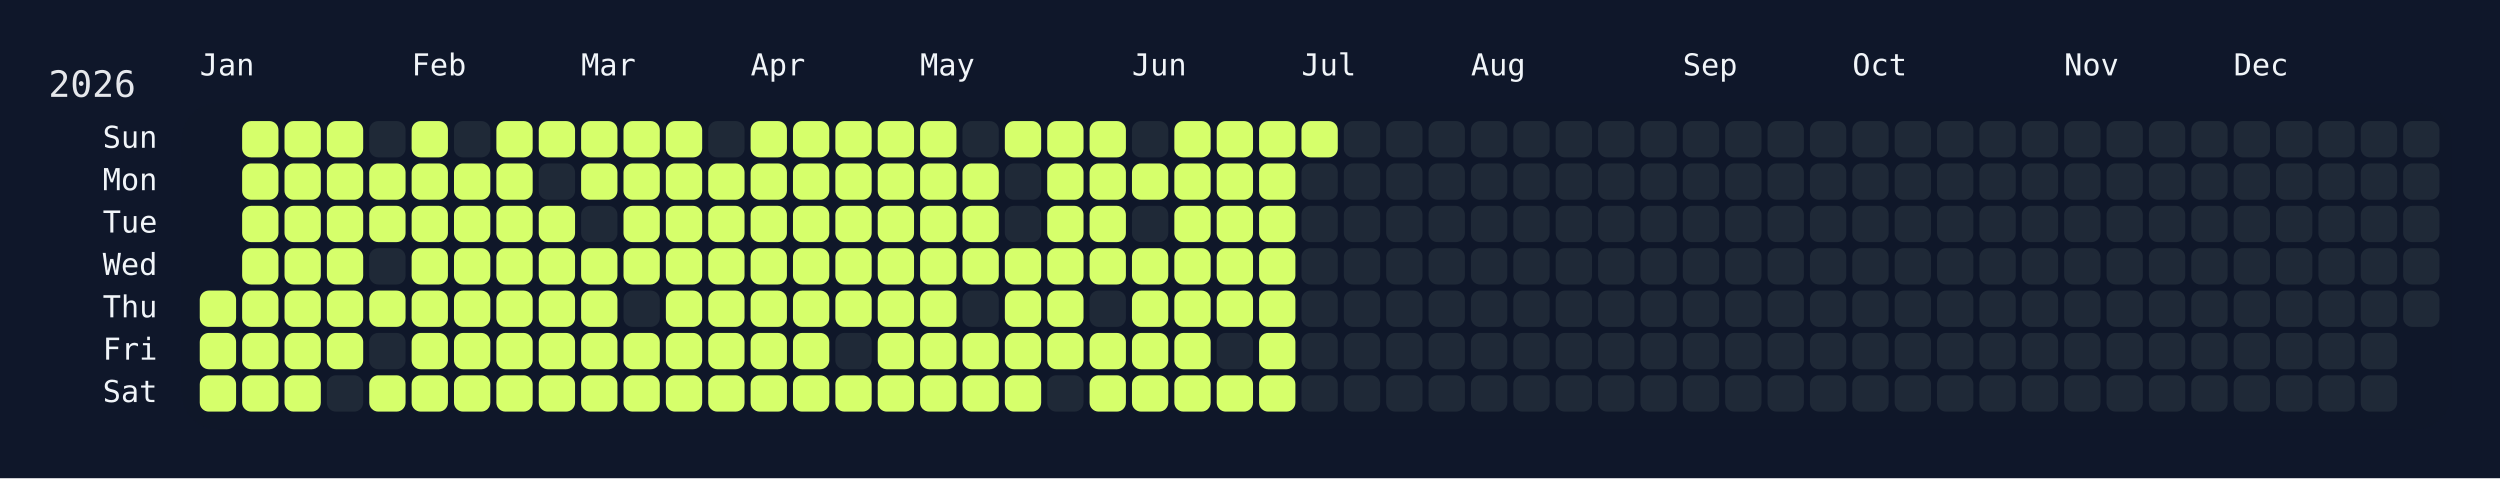
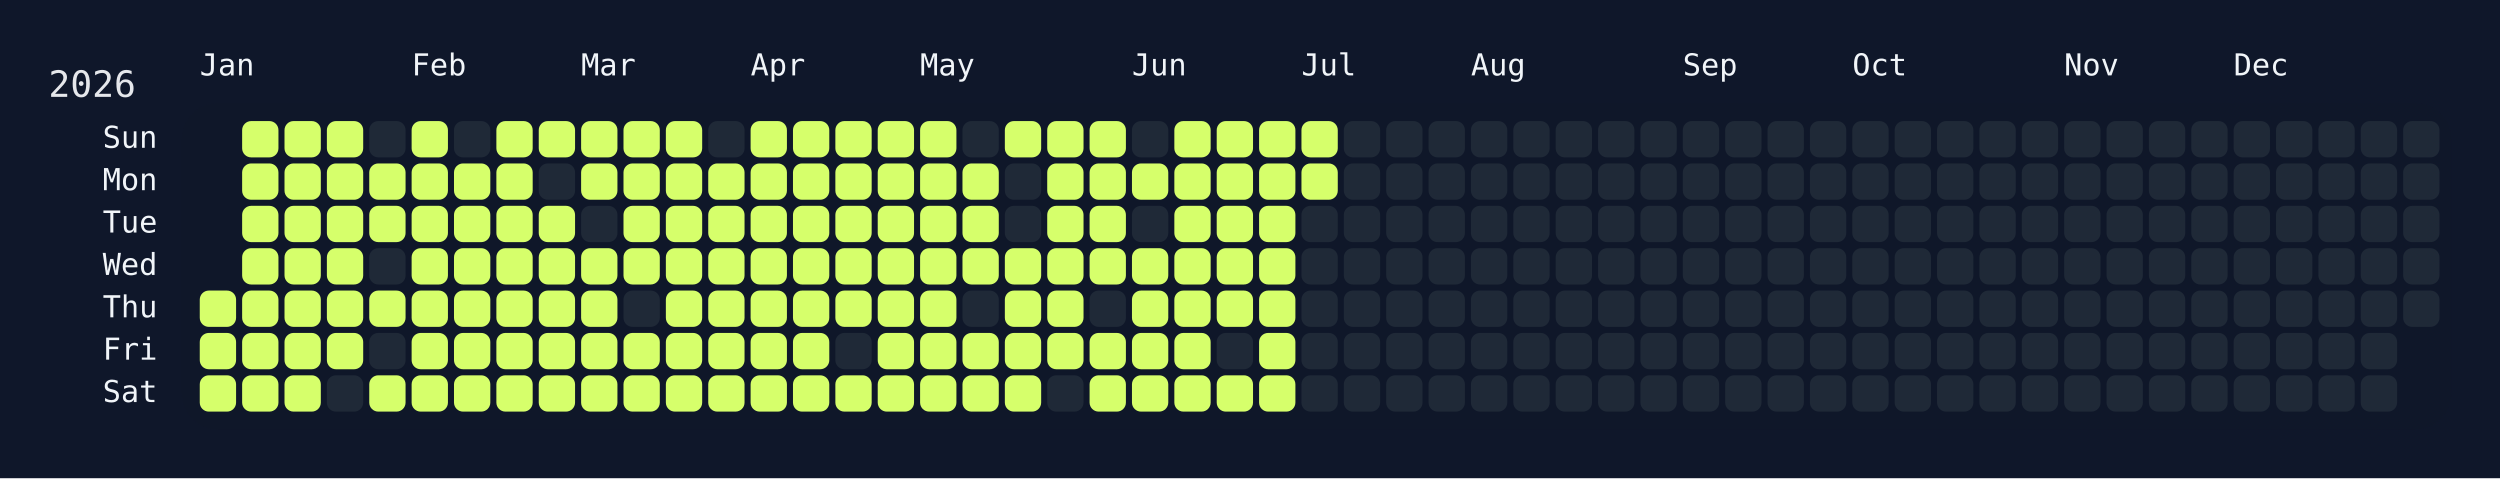
<svg xmlns="http://www.w3.org/2000/svg" width="826" height="158" viewBox="0 0 826 158">
  <rect width="826" height="158" fill="#0f172a" />
  <rect x="60" y="34" width="750" height="108" rx="12" ry="12" fill="rgba(15, 23, 42, 0.8)" />
  <text x="16" y="32" font-size="12" fill="#e5e7eb" font-family="JetBrains Mono, ui-monospace, SFMono-Regular, Menlo, Monaco, Consolas, monospace">2026</text>
  <text x="66" y="18" font-size="10" fill="#f1f5f9" font-family="JetBrains Mono, ui-monospace, SFMono-Regular, Menlo, Monaco, Consolas, monospace" dominant-baseline="hanging">Jan</text>
  <text x="136" y="18" font-size="10" fill="#f1f5f9" font-family="JetBrains Mono, ui-monospace, SFMono-Regular, Menlo, Monaco, Consolas, monospace" dominant-baseline="hanging">Feb</text>
  <text x="192" y="18" font-size="10" fill="#f1f5f9" font-family="JetBrains Mono, ui-monospace, SFMono-Regular, Menlo, Monaco, Consolas, monospace" dominant-baseline="hanging">Mar</text>
  <text x="248" y="18" font-size="10" fill="#f1f5f9" font-family="JetBrains Mono, ui-monospace, SFMono-Regular, Menlo, Monaco, Consolas, monospace" dominant-baseline="hanging">Apr</text>
  <text x="304" y="18" font-size="10" fill="#f1f5f9" font-family="JetBrains Mono, ui-monospace, SFMono-Regular, Menlo, Monaco, Consolas, monospace" dominant-baseline="hanging">May</text>
  <text x="374" y="18" font-size="10" fill="#f1f5f9" font-family="JetBrains Mono, ui-monospace, SFMono-Regular, Menlo, Monaco, Consolas, monospace" dominant-baseline="hanging">Jun</text>
  <text x="430" y="18" font-size="10" fill="#f1f5f9" font-family="JetBrains Mono, ui-monospace, SFMono-Regular, Menlo, Monaco, Consolas, monospace" dominant-baseline="hanging">Jul</text>
  <text x="486" y="18" font-size="10" fill="#f1f5f9" font-family="JetBrains Mono, ui-monospace, SFMono-Regular, Menlo, Monaco, Consolas, monospace" dominant-baseline="hanging">Aug</text>
  <text x="556" y="18" font-size="10" fill="#f1f5f9" font-family="JetBrains Mono, ui-monospace, SFMono-Regular, Menlo, Monaco, Consolas, monospace" dominant-baseline="hanging">Sep</text>
  <text x="612" y="18" font-size="10" fill="#f1f5f9" font-family="JetBrains Mono, ui-monospace, SFMono-Regular, Menlo, Monaco, Consolas, monospace" dominant-baseline="hanging">Oct</text>
  <text x="682" y="18" font-size="10" fill="#f1f5f9" font-family="JetBrains Mono, ui-monospace, SFMono-Regular, Menlo, Monaco, Consolas, monospace" dominant-baseline="hanging">Nov</text>
  <text x="738" y="18" font-size="10" fill="#f1f5f9" font-family="JetBrains Mono, ui-monospace, SFMono-Regular, Menlo, Monaco, Consolas, monospace" dominant-baseline="hanging">Dec</text>
  <text x="52" y="46.0" font-size="10" fill="#f1f5f9" font-family="JetBrains Mono, ui-monospace, SFMono-Regular, Menlo, Monaco, Consolas, monospace" text-anchor="end" dominant-baseline="middle">Sun</text>
  <text x="52" y="60.0" font-size="10" fill="#f1f5f9" font-family="JetBrains Mono, ui-monospace, SFMono-Regular, Menlo, Monaco, Consolas, monospace" text-anchor="end" dominant-baseline="middle">Mon</text>
  <text x="52" y="74.0" font-size="10" fill="#f1f5f9" font-family="JetBrains Mono, ui-monospace, SFMono-Regular, Menlo, Monaco, Consolas, monospace" text-anchor="end" dominant-baseline="middle">Tue</text>
  <text x="52" y="88.0" font-size="10" fill="#f1f5f9" font-family="JetBrains Mono, ui-monospace, SFMono-Regular, Menlo, Monaco, Consolas, monospace" text-anchor="end" dominant-baseline="middle">Wed</text>
  <text x="52" y="102.0" font-size="10" fill="#f1f5f9" font-family="JetBrains Mono, ui-monospace, SFMono-Regular, Menlo, Monaco, Consolas, monospace" text-anchor="end" dominant-baseline="middle">Thu</text>
  <text x="52" y="116.0" font-size="10" fill="#f1f5f9" font-family="JetBrains Mono, ui-monospace, SFMono-Regular, Menlo, Monaco, Consolas, monospace" text-anchor="end" dominant-baseline="middle">Fri</text>
  <text x="52" y="130.0" font-size="10" fill="#f1f5f9" font-family="JetBrains Mono, ui-monospace, SFMono-Regular, Menlo, Monaco, Consolas, monospace" text-anchor="end" dominant-baseline="middle">Sat</text>
  <g transform="translate(66,40)">
    <rect x="0" y="56" width="12" height="12" rx="3" ry="3" fill="#d6ff6b" data-date="2026-01-01" />
    <rect x="0" y="70" width="12" height="12" rx="3" ry="3" fill="#d6ff6b" data-date="2026-01-02" />
    <rect x="0" y="84" width="12" height="12" rx="3" ry="3" fill="#d6ff6b" data-date="2026-01-03" />
    <rect x="14" y="0" width="12" height="12" rx="3" ry="3" fill="#d6ff6b" data-date="2026-01-04" />
    <rect x="14" y="14" width="12" height="12" rx="3" ry="3" fill="#d6ff6b" data-date="2026-01-05" />
    <rect x="14" y="28" width="12" height="12" rx="3" ry="3" fill="#d6ff6b" data-date="2026-01-06" />
    <rect x="14" y="42" width="12" height="12" rx="3" ry="3" fill="#d6ff6b" data-date="2026-01-07" />
    <rect x="14" y="56" width="12" height="12" rx="3" ry="3" fill="#d6ff6b" data-date="2026-01-08" />
    <rect x="14" y="70" width="12" height="12" rx="3" ry="3" fill="#d6ff6b" data-date="2026-01-09" />
    <rect x="14" y="84" width="12" height="12" rx="3" ry="3" fill="#d6ff6b" data-date="2026-01-10" />
    <rect x="28" y="0" width="12" height="12" rx="3" ry="3" fill="#d6ff6b" data-date="2026-01-11" />
    <rect x="28" y="14" width="12" height="12" rx="3" ry="3" fill="#d6ff6b" data-date="2026-01-12" />
    <rect x="28" y="28" width="12" height="12" rx="3" ry="3" fill="#d6ff6b" data-date="2026-01-13" />
    <rect x="28" y="42" width="12" height="12" rx="3" ry="3" fill="#d6ff6b" data-date="2026-01-14" />
    <rect x="28" y="56" width="12" height="12" rx="3" ry="3" fill="#d6ff6b" data-date="2026-01-15" />
    <rect x="28" y="70" width="12" height="12" rx="3" ry="3" fill="#d6ff6b" data-date="2026-01-16" />
    <rect x="28" y="84" width="12" height="12" rx="3" ry="3" fill="#d6ff6b" data-date="2026-01-17" />
    <rect x="42" y="0" width="12" height="12" rx="3" ry="3" fill="#d6ff6b" data-date="2026-01-18" />
    <rect x="42" y="14" width="12" height="12" rx="3" ry="3" fill="#d6ff6b" data-date="2026-01-19" />
    <rect x="42" y="28" width="12" height="12" rx="3" ry="3" fill="#d6ff6b" data-date="2026-01-20" />
    <rect x="42" y="42" width="12" height="12" rx="3" ry="3" fill="#d6ff6b" data-date="2026-01-21" />
    <rect x="42" y="56" width="12" height="12" rx="3" ry="3" fill="#d6ff6b" data-date="2026-01-22" />
    <rect x="42" y="70" width="12" height="12" rx="3" ry="3" fill="#d6ff6b" data-date="2026-01-23" />
    <rect x="42" y="84" width="12" height="12" rx="3" ry="3" fill="#1f2937" data-date="2026-01-24" />
    <rect x="56" y="0" width="12" height="12" rx="3" ry="3" fill="#1f2937" data-date="2026-01-25" />
    <rect x="56" y="14" width="12" height="12" rx="3" ry="3" fill="#d6ff6b" data-date="2026-01-26" />
    <rect x="56" y="28" width="12" height="12" rx="3" ry="3" fill="#d6ff6b" data-date="2026-01-27" />
    <rect x="56" y="42" width="12" height="12" rx="3" ry="3" fill="#1f2937" data-date="2026-01-28" />
    <rect x="56" y="56" width="12" height="12" rx="3" ry="3" fill="#d6ff6b" data-date="2026-01-29" />
    <rect x="56" y="70" width="12" height="12" rx="3" ry="3" fill="#1f2937" data-date="2026-01-30" />
    <rect x="56" y="84" width="12" height="12" rx="3" ry="3" fill="#d6ff6b" data-date="2026-01-31" />
    <rect x="70" y="0" width="12" height="12" rx="3" ry="3" fill="#d6ff6b" data-date="2026-02-01" />
    <rect x="70" y="14" width="12" height="12" rx="3" ry="3" fill="#d6ff6b" data-date="2026-02-02" />
    <rect x="70" y="28" width="12" height="12" rx="3" ry="3" fill="#d6ff6b" data-date="2026-02-03" />
    <rect x="70" y="42" width="12" height="12" rx="3" ry="3" fill="#d6ff6b" data-date="2026-02-04" />
    <rect x="70" y="56" width="12" height="12" rx="3" ry="3" fill="#d6ff6b" data-date="2026-02-05" />
    <rect x="70" y="70" width="12" height="12" rx="3" ry="3" fill="#d6ff6b" data-date="2026-02-06" />
    <rect x="70" y="84" width="12" height="12" rx="3" ry="3" fill="#d6ff6b" data-date="2026-02-07" />
    <rect x="84" y="0" width="12" height="12" rx="3" ry="3" fill="#1f2937" data-date="2026-02-08" />
    <rect x="84" y="14" width="12" height="12" rx="3" ry="3" fill="#d6ff6b" data-date="2026-02-09" />
    <rect x="84" y="28" width="12" height="12" rx="3" ry="3" fill="#d6ff6b" data-date="2026-02-10" />
    <rect x="84" y="42" width="12" height="12" rx="3" ry="3" fill="#d6ff6b" data-date="2026-02-11" />
    <rect x="84" y="56" width="12" height="12" rx="3" ry="3" fill="#d6ff6b" data-date="2026-02-12" />
    <rect x="84" y="70" width="12" height="12" rx="3" ry="3" fill="#d6ff6b" data-date="2026-02-13" />
    <rect x="84" y="84" width="12" height="12" rx="3" ry="3" fill="#d6ff6b" data-date="2026-02-14" />
    <rect x="98" y="0" width="12" height="12" rx="3" ry="3" fill="#d6ff6b" data-date="2026-02-15" />
    <rect x="98" y="14" width="12" height="12" rx="3" ry="3" fill="#d6ff6b" data-date="2026-02-16" />
    <rect x="98" y="28" width="12" height="12" rx="3" ry="3" fill="#d6ff6b" data-date="2026-02-17" />
    <rect x="98" y="42" width="12" height="12" rx="3" ry="3" fill="#d6ff6b" data-date="2026-02-18" />
    <rect x="98" y="56" width="12" height="12" rx="3" ry="3" fill="#d6ff6b" data-date="2026-02-19" />
    <rect x="98" y="70" width="12" height="12" rx="3" ry="3" fill="#d6ff6b" data-date="2026-02-20" />
    <rect x="98" y="84" width="12" height="12" rx="3" ry="3" fill="#d6ff6b" data-date="2026-02-21" />
    <rect x="112" y="0" width="12" height="12" rx="3" ry="3" fill="#d6ff6b" data-date="2026-02-22" />
    <rect x="112" y="14" width="12" height="12" rx="3" ry="3" fill="#1f2937" data-date="2026-02-23" />
    <rect x="112" y="28" width="12" height="12" rx="3" ry="3" fill="#d6ff6b" data-date="2026-02-24" />
    <rect x="112" y="42" width="12" height="12" rx="3" ry="3" fill="#d6ff6b" data-date="2026-02-25" />
    <rect x="112" y="56" width="12" height="12" rx="3" ry="3" fill="#d6ff6b" data-date="2026-02-26" />
    <rect x="112" y="70" width="12" height="12" rx="3" ry="3" fill="#d6ff6b" data-date="2026-02-27" />
    <rect x="112" y="84" width="12" height="12" rx="3" ry="3" fill="#d6ff6b" data-date="2026-02-28" />
    <rect x="126" y="0" width="12" height="12" rx="3" ry="3" fill="#d6ff6b" data-date="2026-03-01" />
    <rect x="126" y="14" width="12" height="12" rx="3" ry="3" fill="#d6ff6b" data-date="2026-03-02" />
    <rect x="126" y="28" width="12" height="12" rx="3" ry="3" fill="#1f2937" data-date="2026-03-03" />
    <rect x="126" y="42" width="12" height="12" rx="3" ry="3" fill="#d6ff6b" data-date="2026-03-04" />
    <rect x="126" y="56" width="12" height="12" rx="3" ry="3" fill="#d6ff6b" data-date="2026-03-05" />
    <rect x="126" y="70" width="12" height="12" rx="3" ry="3" fill="#d6ff6b" data-date="2026-03-06" />
    <rect x="126" y="84" width="12" height="12" rx="3" ry="3" fill="#d6ff6b" data-date="2026-03-07" />
    <rect x="140" y="0" width="12" height="12" rx="3" ry="3" fill="#d6ff6b" data-date="2026-03-08" />
    <rect x="140" y="14" width="12" height="12" rx="3" ry="3" fill="#d6ff6b" data-date="2026-03-09" />
    <rect x="140" y="28" width="12" height="12" rx="3" ry="3" fill="#d6ff6b" data-date="2026-03-10" />
    <rect x="140" y="42" width="12" height="12" rx="3" ry="3" fill="#d6ff6b" data-date="2026-03-11" />
    <rect x="140" y="56" width="12" height="12" rx="3" ry="3" fill="#1f2937" data-date="2026-03-12" />
    <rect x="140" y="70" width="12" height="12" rx="3" ry="3" fill="#d6ff6b" data-date="2026-03-13" />
    <rect x="140" y="84" width="12" height="12" rx="3" ry="3" fill="#d6ff6b" data-date="2026-03-14" />
    <rect x="154" y="0" width="12" height="12" rx="3" ry="3" fill="#d6ff6b" data-date="2026-03-15" />
    <rect x="154" y="14" width="12" height="12" rx="3" ry="3" fill="#d6ff6b" data-date="2026-03-16" />
    <rect x="154" y="28" width="12" height="12" rx="3" ry="3" fill="#d6ff6b" data-date="2026-03-17" />
    <rect x="154" y="42" width="12" height="12" rx="3" ry="3" fill="#d6ff6b" data-date="2026-03-18" />
    <rect x="154" y="56" width="12" height="12" rx="3" ry="3" fill="#d6ff6b" data-date="2026-03-19" />
    <rect x="154" y="70" width="12" height="12" rx="3" ry="3" fill="#d6ff6b" data-date="2026-03-20" />
    <rect x="154" y="84" width="12" height="12" rx="3" ry="3" fill="#d6ff6b" data-date="2026-03-21" />
    <rect x="168" y="0" width="12" height="12" rx="3" ry="3" fill="#1f2937" data-date="2026-03-22" />
    <rect x="168" y="14" width="12" height="12" rx="3" ry="3" fill="#d6ff6b" data-date="2026-03-23" />
    <rect x="168" y="28" width="12" height="12" rx="3" ry="3" fill="#d6ff6b" data-date="2026-03-24" />
    <rect x="168" y="42" width="12" height="12" rx="3" ry="3" fill="#d6ff6b" data-date="2026-03-25" />
    <rect x="168" y="56" width="12" height="12" rx="3" ry="3" fill="#d6ff6b" data-date="2026-03-26" />
    <rect x="168" y="70" width="12" height="12" rx="3" ry="3" fill="#d6ff6b" data-date="2026-03-27" />
    <rect x="168" y="84" width="12" height="12" rx="3" ry="3" fill="#d6ff6b" data-date="2026-03-28" />
    <rect x="182" y="0" width="12" height="12" rx="3" ry="3" fill="#d6ff6b" data-date="2026-03-29" />
    <rect x="182" y="14" width="12" height="12" rx="3" ry="3" fill="#d6ff6b" data-date="2026-03-30" />
    <rect x="182" y="28" width="12" height="12" rx="3" ry="3" fill="#d6ff6b" data-date="2026-03-31" />
    <rect x="182" y="42" width="12" height="12" rx="3" ry="3" fill="#d6ff6b" data-date="2026-04-01" />
    <rect x="182" y="56" width="12" height="12" rx="3" ry="3" fill="#d6ff6b" data-date="2026-04-02" />
    <rect x="182" y="70" width="12" height="12" rx="3" ry="3" fill="#d6ff6b" data-date="2026-04-03" />
    <rect x="182" y="84" width="12" height="12" rx="3" ry="3" fill="#d6ff6b" data-date="2026-04-04" />
    <rect x="196" y="0" width="12" height="12" rx="3" ry="3" fill="#d6ff6b" data-date="2026-04-05" />
    <rect x="196" y="14" width="12" height="12" rx="3" ry="3" fill="#d6ff6b" data-date="2026-04-06" />
    <rect x="196" y="28" width="12" height="12" rx="3" ry="3" fill="#d6ff6b" data-date="2026-04-07" />
    <rect x="196" y="42" width="12" height="12" rx="3" ry="3" fill="#d6ff6b" data-date="2026-04-08" />
    <rect x="196" y="56" width="12" height="12" rx="3" ry="3" fill="#d6ff6b" data-date="2026-04-09" />
    <rect x="196" y="70" width="12" height="12" rx="3" ry="3" fill="#d6ff6b" data-date="2026-04-10" />
    <rect x="196" y="84" width="12" height="12" rx="3" ry="3" fill="#d6ff6b" data-date="2026-04-11" />
    <rect x="210" y="0" width="12" height="12" rx="3" ry="3" fill="#d6ff6b" data-date="2026-04-12" />
    <rect x="210" y="14" width="12" height="12" rx="3" ry="3" fill="#d6ff6b" data-date="2026-04-13" />
    <rect x="210" y="28" width="12" height="12" rx="3" ry="3" fill="#d6ff6b" data-date="2026-04-14" />
    <rect x="210" y="42" width="12" height="12" rx="3" ry="3" fill="#d6ff6b" data-date="2026-04-15" />
    <rect x="210" y="56" width="12" height="12" rx="3" ry="3" fill="#d6ff6b" data-date="2026-04-16" />
    <rect x="210" y="70" width="12" height="12" rx="3" ry="3" fill="#1f2937" data-date="2026-04-17" />
    <rect x="210" y="84" width="12" height="12" rx="3" ry="3" fill="#d6ff6b" data-date="2026-04-18" />
    <rect x="224" y="0" width="12" height="12" rx="3" ry="3" fill="#d6ff6b" data-date="2026-04-19" />
    <rect x="224" y="14" width="12" height="12" rx="3" ry="3" fill="#d6ff6b" data-date="2026-04-20" />
    <rect x="224" y="28" width="12" height="12" rx="3" ry="3" fill="#d6ff6b" data-date="2026-04-21" />
    <rect x="224" y="42" width="12" height="12" rx="3" ry="3" fill="#d6ff6b" data-date="2026-04-22" />
    <rect x="224" y="56" width="12" height="12" rx="3" ry="3" fill="#d6ff6b" data-date="2026-04-23" />
    <rect x="224" y="70" width="12" height="12" rx="3" ry="3" fill="#d6ff6b" data-date="2026-04-24" />
    <rect x="224" y="84" width="12" height="12" rx="3" ry="3" fill="#d6ff6b" data-date="2026-04-25" />
    <rect x="238" y="0" width="12" height="12" rx="3" ry="3" fill="#d6ff6b" data-date="2026-04-26" />
    <rect x="238" y="14" width="12" height="12" rx="3" ry="3" fill="#d6ff6b" data-date="2026-04-27" />
    <rect x="238" y="28" width="12" height="12" rx="3" ry="3" fill="#d6ff6b" data-date="2026-04-28" />
    <rect x="238" y="42" width="12" height="12" rx="3" ry="3" fill="#d6ff6b" data-date="2026-04-29" />
    <rect x="238" y="56" width="12" height="12" rx="3" ry="3" fill="#d6ff6b" data-date="2026-04-30" />
    <rect x="238" y="70" width="12" height="12" rx="3" ry="3" fill="#d6ff6b" data-date="2026-05-01" />
    <rect x="238" y="84" width="12" height="12" rx="3" ry="3" fill="#d6ff6b" data-date="2026-05-02" />
    <rect x="252" y="0" width="12" height="12" rx="3" ry="3" fill="#1f2937" data-date="2026-05-03" />
    <rect x="252" y="14" width="12" height="12" rx="3" ry="3" fill="#d6ff6b" data-date="2026-05-04" />
    <rect x="252" y="28" width="12" height="12" rx="3" ry="3" fill="#d6ff6b" data-date="2026-05-05" />
    <rect x="252" y="42" width="12" height="12" rx="3" ry="3" fill="#d6ff6b" data-date="2026-05-06" />
    <rect x="252" y="56" width="12" height="12" rx="3" ry="3" fill="#1f2937" data-date="2026-05-07" />
    <rect x="252" y="70" width="12" height="12" rx="3" ry="3" fill="#d6ff6b" data-date="2026-05-08" />
    <rect x="252" y="84" width="12" height="12" rx="3" ry="3" fill="#d6ff6b" data-date="2026-05-09" />
    <rect x="266" y="0" width="12" height="12" rx="3" ry="3" fill="#d6ff6b" data-date="2026-05-10" />
    <rect x="266" y="14" width="12" height="12" rx="3" ry="3" fill="#1f2937" data-date="2026-05-11" />
    <rect x="266" y="28" width="12" height="12" rx="3" ry="3" fill="#1f2937" data-date="2026-05-12" />
    <rect x="266" y="42" width="12" height="12" rx="3" ry="3" fill="#d6ff6b" data-date="2026-05-13" />
    <rect x="266" y="56" width="12" height="12" rx="3" ry="3" fill="#d6ff6b" data-date="2026-05-14" />
    <rect x="266" y="70" width="12" height="12" rx="3" ry="3" fill="#d6ff6b" data-date="2026-05-15" />
    <rect x="266" y="84" width="12" height="12" rx="3" ry="3" fill="#d6ff6b" data-date="2026-05-16" />
    <rect x="280" y="0" width="12" height="12" rx="3" ry="3" fill="#d6ff6b" data-date="2026-05-17" />
    <rect x="280" y="14" width="12" height="12" rx="3" ry="3" fill="#d6ff6b" data-date="2026-05-18" />
    <rect x="280" y="28" width="12" height="12" rx="3" ry="3" fill="#d6ff6b" data-date="2026-05-19" />
    <rect x="280" y="42" width="12" height="12" rx="3" ry="3" fill="#d6ff6b" data-date="2026-05-20" />
    <rect x="280" y="56" width="12" height="12" rx="3" ry="3" fill="#d6ff6b" data-date="2026-05-21" />
    <rect x="280" y="70" width="12" height="12" rx="3" ry="3" fill="#d6ff6b" data-date="2026-05-22" />
    <rect x="280" y="84" width="12" height="12" rx="3" ry="3" fill="#1f2937" data-date="2026-05-23" />
    <rect x="294" y="0" width="12" height="12" rx="3" ry="3" fill="#d6ff6b" data-date="2026-05-24" />
    <rect x="294" y="14" width="12" height="12" rx="3" ry="3" fill="#d6ff6b" data-date="2026-05-25" />
    <rect x="294" y="28" width="12" height="12" rx="3" ry="3" fill="#d6ff6b" data-date="2026-05-26" />
    <rect x="294" y="42" width="12" height="12" rx="3" ry="3" fill="#d6ff6b" data-date="2026-05-27" />
    <rect x="294" y="56" width="12" height="12" rx="3" ry="3" fill="#1f2937" data-date="2026-05-28" />
    <rect x="294" y="70" width="12" height="12" rx="3" ry="3" fill="#d6ff6b" data-date="2026-05-29" />
    <rect x="294" y="84" width="12" height="12" rx="3" ry="3" fill="#d6ff6b" data-date="2026-05-30" />
    <rect x="308" y="0" width="12" height="12" rx="3" ry="3" fill="#1f2937" data-date="2026-05-31" />
    <rect x="308" y="14" width="12" height="12" rx="3" ry="3" fill="#d6ff6b" data-date="2026-06-01" />
    <rect x="308" y="28" width="12" height="12" rx="3" ry="3" fill="#1f2937" data-date="2026-06-02" />
    <rect x="308" y="42" width="12" height="12" rx="3" ry="3" fill="#d6ff6b" data-date="2026-06-03" />
    <rect x="308" y="56" width="12" height="12" rx="3" ry="3" fill="#d6ff6b" data-date="2026-06-04" />
    <rect x="308" y="70" width="12" height="12" rx="3" ry="3" fill="#d6ff6b" data-date="2026-06-05" />
    <rect x="308" y="84" width="12" height="12" rx="3" ry="3" fill="#d6ff6b" data-date="2026-06-06" />
    <rect x="322" y="0" width="12" height="12" rx="3" ry="3" fill="#d6ff6b" data-date="2026-06-07" />
    <rect x="322" y="14" width="12" height="12" rx="3" ry="3" fill="#d6ff6b" data-date="2026-06-08" />
    <rect x="322" y="28" width="12" height="12" rx="3" ry="3" fill="#d6ff6b" data-date="2026-06-09" />
    <rect x="322" y="42" width="12" height="12" rx="3" ry="3" fill="#d6ff6b" data-date="2026-06-10" />
    <rect x="322" y="56" width="12" height="12" rx="3" ry="3" fill="#d6ff6b" data-date="2026-06-11" />
    <rect x="322" y="70" width="12" height="12" rx="3" ry="3" fill="#d6ff6b" data-date="2026-06-12" />
    <rect x="322" y="84" width="12" height="12" rx="3" ry="3" fill="#d6ff6b" data-date="2026-06-13" />
    <rect x="336" y="0" width="12" height="12" rx="3" ry="3" fill="#d6ff6b" data-date="2026-06-14" />
    <rect x="336" y="14" width="12" height="12" rx="3" ry="3" fill="#d6ff6b" data-date="2026-06-15" />
    <rect x="336" y="28" width="12" height="12" rx="3" ry="3" fill="#d6ff6b" data-date="2026-06-16" />
    <rect x="336" y="42" width="12" height="12" rx="3" ry="3" fill="#d6ff6b" data-date="2026-06-17" />
    <rect x="336" y="56" width="12" height="12" rx="3" ry="3" fill="#d6ff6b" data-date="2026-06-18" />
    <rect x="336" y="70" width="12" height="12" rx="3" ry="3" fill="#1f2937" data-date="2026-06-19" />
    <rect x="336" y="84" width="12" height="12" rx="3" ry="3" fill="#d6ff6b" data-date="2026-06-20" />
    <rect x="350" y="0" width="12" height="12" rx="3" ry="3" fill="#d6ff6b" data-date="2026-06-21" />
    <rect x="350" y="14" width="12" height="12" rx="3" ry="3" fill="#d6ff6b" data-date="2026-06-22" />
    <rect x="350" y="28" width="12" height="12" rx="3" ry="3" fill="#d6ff6b" data-date="2026-06-23" />
    <rect x="350" y="42" width="12" height="12" rx="3" ry="3" fill="#d6ff6b" data-date="2026-06-24" />
    <rect x="350" y="56" width="12" height="12" rx="3" ry="3" fill="#d6ff6b" data-date="2026-06-25" />
    <rect x="350" y="70" width="12" height="12" rx="3" ry="3" fill="#d6ff6b" data-date="2026-06-26" />
    <rect x="350" y="84" width="12" height="12" rx="3" ry="3" fill="#d6ff6b" data-date="2026-06-27" />
    <rect x="364" y="0" width="12" height="12" rx="3" ry="3" fill="#d6ff6b" data-date="2026-06-28" />
-     <rect x="364" y="14" width="12" height="12" rx="3" ry="3" fill="#1f2937" data-date="2026-06-29" />
+     <rect x="364" y="14" width="12" height="12" rx="3" ry="3" fill="#d6ff6b" data-date="2026-06-29" />
    <rect x="364" y="28" width="12" height="12" rx="3" ry="3" fill="#1f2937" data-date="2026-06-30" />
    <rect x="364" y="42" width="12" height="12" rx="3" ry="3" fill="#1f2937" data-date="2026-07-01" />
    <rect x="364" y="56" width="12" height="12" rx="3" ry="3" fill="#1f2937" data-date="2026-07-02" />
    <rect x="364" y="70" width="12" height="12" rx="3" ry="3" fill="#1f2937" data-date="2026-07-03" />
    <rect x="364" y="84" width="12" height="12" rx="3" ry="3" fill="#1f2937" data-date="2026-07-04" />
    <rect x="378" y="0" width="12" height="12" rx="3" ry="3" fill="#1f2937" data-date="2026-07-05" />
    <rect x="378" y="14" width="12" height="12" rx="3" ry="3" fill="#1f2937" data-date="2026-07-06" />
    <rect x="378" y="28" width="12" height="12" rx="3" ry="3" fill="#1f2937" data-date="2026-07-07" />
    <rect x="378" y="42" width="12" height="12" rx="3" ry="3" fill="#1f2937" data-date="2026-07-08" />
    <rect x="378" y="56" width="12" height="12" rx="3" ry="3" fill="#1f2937" data-date="2026-07-09" />
    <rect x="378" y="70" width="12" height="12" rx="3" ry="3" fill="#1f2937" data-date="2026-07-10" />
    <rect x="378" y="84" width="12" height="12" rx="3" ry="3" fill="#1f2937" data-date="2026-07-11" />
    <rect x="392" y="0" width="12" height="12" rx="3" ry="3" fill="#1f2937" data-date="2026-07-12" />
    <rect x="392" y="14" width="12" height="12" rx="3" ry="3" fill="#1f2937" data-date="2026-07-13" />
    <rect x="392" y="28" width="12" height="12" rx="3" ry="3" fill="#1f2937" data-date="2026-07-14" />
    <rect x="392" y="42" width="12" height="12" rx="3" ry="3" fill="#1f2937" data-date="2026-07-15" />
    <rect x="392" y="56" width="12" height="12" rx="3" ry="3" fill="#1f2937" data-date="2026-07-16" />
    <rect x="392" y="70" width="12" height="12" rx="3" ry="3" fill="#1f2937" data-date="2026-07-17" />
    <rect x="392" y="84" width="12" height="12" rx="3" ry="3" fill="#1f2937" data-date="2026-07-18" />
    <rect x="406" y="0" width="12" height="12" rx="3" ry="3" fill="#1f2937" data-date="2026-07-19" />
    <rect x="406" y="14" width="12" height="12" rx="3" ry="3" fill="#1f2937" data-date="2026-07-20" />
    <rect x="406" y="28" width="12" height="12" rx="3" ry="3" fill="#1f2937" data-date="2026-07-21" />
    <rect x="406" y="42" width="12" height="12" rx="3" ry="3" fill="#1f2937" data-date="2026-07-22" />
    <rect x="406" y="56" width="12" height="12" rx="3" ry="3" fill="#1f2937" data-date="2026-07-23" />
    <rect x="406" y="70" width="12" height="12" rx="3" ry="3" fill="#1f2937" data-date="2026-07-24" />
    <rect x="406" y="84" width="12" height="12" rx="3" ry="3" fill="#1f2937" data-date="2026-07-25" />
    <rect x="420" y="0" width="12" height="12" rx="3" ry="3" fill="#1f2937" data-date="2026-07-26" />
    <rect x="420" y="14" width="12" height="12" rx="3" ry="3" fill="#1f2937" data-date="2026-07-27" />
    <rect x="420" y="28" width="12" height="12" rx="3" ry="3" fill="#1f2937" data-date="2026-07-28" />
    <rect x="420" y="42" width="12" height="12" rx="3" ry="3" fill="#1f2937" data-date="2026-07-29" />
    <rect x="420" y="56" width="12" height="12" rx="3" ry="3" fill="#1f2937" data-date="2026-07-30" />
    <rect x="420" y="70" width="12" height="12" rx="3" ry="3" fill="#1f2937" data-date="2026-07-31" />
    <rect x="420" y="84" width="12" height="12" rx="3" ry="3" fill="#1f2937" data-date="2026-08-01" />
    <rect x="434" y="0" width="12" height="12" rx="3" ry="3" fill="#1f2937" data-date="2026-08-02" />
    <rect x="434" y="14" width="12" height="12" rx="3" ry="3" fill="#1f2937" data-date="2026-08-03" />
    <rect x="434" y="28" width="12" height="12" rx="3" ry="3" fill="#1f2937" data-date="2026-08-04" />
    <rect x="434" y="42" width="12" height="12" rx="3" ry="3" fill="#1f2937" data-date="2026-08-05" />
    <rect x="434" y="56" width="12" height="12" rx="3" ry="3" fill="#1f2937" data-date="2026-08-06" />
    <rect x="434" y="70" width="12" height="12" rx="3" ry="3" fill="#1f2937" data-date="2026-08-07" />
    <rect x="434" y="84" width="12" height="12" rx="3" ry="3" fill="#1f2937" data-date="2026-08-08" />
    <rect x="448" y="0" width="12" height="12" rx="3" ry="3" fill="#1f2937" data-date="2026-08-09" />
    <rect x="448" y="14" width="12" height="12" rx="3" ry="3" fill="#1f2937" data-date="2026-08-10" />
    <rect x="448" y="28" width="12" height="12" rx="3" ry="3" fill="#1f2937" data-date="2026-08-11" />
    <rect x="448" y="42" width="12" height="12" rx="3" ry="3" fill="#1f2937" data-date="2026-08-12" />
    <rect x="448" y="56" width="12" height="12" rx="3" ry="3" fill="#1f2937" data-date="2026-08-13" />
    <rect x="448" y="70" width="12" height="12" rx="3" ry="3" fill="#1f2937" data-date="2026-08-14" />
    <rect x="448" y="84" width="12" height="12" rx="3" ry="3" fill="#1f2937" data-date="2026-08-15" />
    <rect x="462" y="0" width="12" height="12" rx="3" ry="3" fill="#1f2937" data-date="2026-08-16" />
    <rect x="462" y="14" width="12" height="12" rx="3" ry="3" fill="#1f2937" data-date="2026-08-17" />
    <rect x="462" y="28" width="12" height="12" rx="3" ry="3" fill="#1f2937" data-date="2026-08-18" />
    <rect x="462" y="42" width="12" height="12" rx="3" ry="3" fill="#1f2937" data-date="2026-08-19" />
    <rect x="462" y="56" width="12" height="12" rx="3" ry="3" fill="#1f2937" data-date="2026-08-20" />
    <rect x="462" y="70" width="12" height="12" rx="3" ry="3" fill="#1f2937" data-date="2026-08-21" />
    <rect x="462" y="84" width="12" height="12" rx="3" ry="3" fill="#1f2937" data-date="2026-08-22" />
    <rect x="476" y="0" width="12" height="12" rx="3" ry="3" fill="#1f2937" data-date="2026-08-23" />
    <rect x="476" y="14" width="12" height="12" rx="3" ry="3" fill="#1f2937" data-date="2026-08-24" />
    <rect x="476" y="28" width="12" height="12" rx="3" ry="3" fill="#1f2937" data-date="2026-08-25" />
    <rect x="476" y="42" width="12" height="12" rx="3" ry="3" fill="#1f2937" data-date="2026-08-26" />
    <rect x="476" y="56" width="12" height="12" rx="3" ry="3" fill="#1f2937" data-date="2026-08-27" />
    <rect x="476" y="70" width="12" height="12" rx="3" ry="3" fill="#1f2937" data-date="2026-08-28" />
    <rect x="476" y="84" width="12" height="12" rx="3" ry="3" fill="#1f2937" data-date="2026-08-29" />
    <rect x="490" y="0" width="12" height="12" rx="3" ry="3" fill="#1f2937" data-date="2026-08-30" />
    <rect x="490" y="14" width="12" height="12" rx="3" ry="3" fill="#1f2937" data-date="2026-08-31" />
    <rect x="490" y="28" width="12" height="12" rx="3" ry="3" fill="#1f2937" data-date="2026-09-01" />
    <rect x="490" y="42" width="12" height="12" rx="3" ry="3" fill="#1f2937" data-date="2026-09-02" />
    <rect x="490" y="56" width="12" height="12" rx="3" ry="3" fill="#1f2937" data-date="2026-09-03" />
    <rect x="490" y="70" width="12" height="12" rx="3" ry="3" fill="#1f2937" data-date="2026-09-04" />
    <rect x="490" y="84" width="12" height="12" rx="3" ry="3" fill="#1f2937" data-date="2026-09-05" />
    <rect x="504" y="0" width="12" height="12" rx="3" ry="3" fill="#1f2937" data-date="2026-09-06" />
    <rect x="504" y="14" width="12" height="12" rx="3" ry="3" fill="#1f2937" data-date="2026-09-07" />
    <rect x="504" y="28" width="12" height="12" rx="3" ry="3" fill="#1f2937" data-date="2026-09-08" />
    <rect x="504" y="42" width="12" height="12" rx="3" ry="3" fill="#1f2937" data-date="2026-09-09" />
    <rect x="504" y="56" width="12" height="12" rx="3" ry="3" fill="#1f2937" data-date="2026-09-10" />
    <rect x="504" y="70" width="12" height="12" rx="3" ry="3" fill="#1f2937" data-date="2026-09-11" />
    <rect x="504" y="84" width="12" height="12" rx="3" ry="3" fill="#1f2937" data-date="2026-09-12" />
    <rect x="518" y="0" width="12" height="12" rx="3" ry="3" fill="#1f2937" data-date="2026-09-13" />
    <rect x="518" y="14" width="12" height="12" rx="3" ry="3" fill="#1f2937" data-date="2026-09-14" />
    <rect x="518" y="28" width="12" height="12" rx="3" ry="3" fill="#1f2937" data-date="2026-09-15" />
    <rect x="518" y="42" width="12" height="12" rx="3" ry="3" fill="#1f2937" data-date="2026-09-16" />
    <rect x="518" y="56" width="12" height="12" rx="3" ry="3" fill="#1f2937" data-date="2026-09-17" />
    <rect x="518" y="70" width="12" height="12" rx="3" ry="3" fill="#1f2937" data-date="2026-09-18" />
    <rect x="518" y="84" width="12" height="12" rx="3" ry="3" fill="#1f2937" data-date="2026-09-19" />
    <rect x="532" y="0" width="12" height="12" rx="3" ry="3" fill="#1f2937" data-date="2026-09-20" />
    <rect x="532" y="14" width="12" height="12" rx="3" ry="3" fill="#1f2937" data-date="2026-09-21" />
    <rect x="532" y="28" width="12" height="12" rx="3" ry="3" fill="#1f2937" data-date="2026-09-22" />
    <rect x="532" y="42" width="12" height="12" rx="3" ry="3" fill="#1f2937" data-date="2026-09-23" />
    <rect x="532" y="56" width="12" height="12" rx="3" ry="3" fill="#1f2937" data-date="2026-09-24" />
    <rect x="532" y="70" width="12" height="12" rx="3" ry="3" fill="#1f2937" data-date="2026-09-25" />
    <rect x="532" y="84" width="12" height="12" rx="3" ry="3" fill="#1f2937" data-date="2026-09-26" />
    <rect x="546" y="0" width="12" height="12" rx="3" ry="3" fill="#1f2937" data-date="2026-09-27" />
    <rect x="546" y="14" width="12" height="12" rx="3" ry="3" fill="#1f2937" data-date="2026-09-28" />
    <rect x="546" y="28" width="12" height="12" rx="3" ry="3" fill="#1f2937" data-date="2026-09-29" />
    <rect x="546" y="42" width="12" height="12" rx="3" ry="3" fill="#1f2937" data-date="2026-09-30" />
    <rect x="546" y="56" width="12" height="12" rx="3" ry="3" fill="#1f2937" data-date="2026-10-01" />
    <rect x="546" y="70" width="12" height="12" rx="3" ry="3" fill="#1f2937" data-date="2026-10-02" />
    <rect x="546" y="84" width="12" height="12" rx="3" ry="3" fill="#1f2937" data-date="2026-10-03" />
    <rect x="560" y="0" width="12" height="12" rx="3" ry="3" fill="#1f2937" data-date="2026-10-04" />
    <rect x="560" y="14" width="12" height="12" rx="3" ry="3" fill="#1f2937" data-date="2026-10-05" />
    <rect x="560" y="28" width="12" height="12" rx="3" ry="3" fill="#1f2937" data-date="2026-10-06" />
    <rect x="560" y="42" width="12" height="12" rx="3" ry="3" fill="#1f2937" data-date="2026-10-07" />
    <rect x="560" y="56" width="12" height="12" rx="3" ry="3" fill="#1f2937" data-date="2026-10-08" />
    <rect x="560" y="70" width="12" height="12" rx="3" ry="3" fill="#1f2937" data-date="2026-10-09" />
    <rect x="560" y="84" width="12" height="12" rx="3" ry="3" fill="#1f2937" data-date="2026-10-10" />
    <rect x="574" y="0" width="12" height="12" rx="3" ry="3" fill="#1f2937" data-date="2026-10-11" />
    <rect x="574" y="14" width="12" height="12" rx="3" ry="3" fill="#1f2937" data-date="2026-10-12" />
    <rect x="574" y="28" width="12" height="12" rx="3" ry="3" fill="#1f2937" data-date="2026-10-13" />
    <rect x="574" y="42" width="12" height="12" rx="3" ry="3" fill="#1f2937" data-date="2026-10-14" />
    <rect x="574" y="56" width="12" height="12" rx="3" ry="3" fill="#1f2937" data-date="2026-10-15" />
    <rect x="574" y="70" width="12" height="12" rx="3" ry="3" fill="#1f2937" data-date="2026-10-16" />
    <rect x="574" y="84" width="12" height="12" rx="3" ry="3" fill="#1f2937" data-date="2026-10-17" />
    <rect x="588" y="0" width="12" height="12" rx="3" ry="3" fill="#1f2937" data-date="2026-10-18" />
    <rect x="588" y="14" width="12" height="12" rx="3" ry="3" fill="#1f2937" data-date="2026-10-19" />
    <rect x="588" y="28" width="12" height="12" rx="3" ry="3" fill="#1f2937" data-date="2026-10-20" />
    <rect x="588" y="42" width="12" height="12" rx="3" ry="3" fill="#1f2937" data-date="2026-10-21" />
    <rect x="588" y="56" width="12" height="12" rx="3" ry="3" fill="#1f2937" data-date="2026-10-22" />
    <rect x="588" y="70" width="12" height="12" rx="3" ry="3" fill="#1f2937" data-date="2026-10-23" />
    <rect x="588" y="84" width="12" height="12" rx="3" ry="3" fill="#1f2937" data-date="2026-10-24" />
    <rect x="602" y="0" width="12" height="12" rx="3" ry="3" fill="#1f2937" data-date="2026-10-25" />
    <rect x="602" y="14" width="12" height="12" rx="3" ry="3" fill="#1f2937" data-date="2026-10-26" />
    <rect x="602" y="28" width="12" height="12" rx="3" ry="3" fill="#1f2937" data-date="2026-10-27" />
    <rect x="602" y="42" width="12" height="12" rx="3" ry="3" fill="#1f2937" data-date="2026-10-28" />
    <rect x="602" y="56" width="12" height="12" rx="3" ry="3" fill="#1f2937" data-date="2026-10-29" />
    <rect x="602" y="70" width="12" height="12" rx="3" ry="3" fill="#1f2937" data-date="2026-10-30" />
    <rect x="602" y="84" width="12" height="12" rx="3" ry="3" fill="#1f2937" data-date="2026-10-31" />
    <rect x="616" y="0" width="12" height="12" rx="3" ry="3" fill="#1f2937" data-date="2026-11-01" />
    <rect x="616" y="14" width="12" height="12" rx="3" ry="3" fill="#1f2937" data-date="2026-11-02" />
    <rect x="616" y="28" width="12" height="12" rx="3" ry="3" fill="#1f2937" data-date="2026-11-03" />
    <rect x="616" y="42" width="12" height="12" rx="3" ry="3" fill="#1f2937" data-date="2026-11-04" />
    <rect x="616" y="56" width="12" height="12" rx="3" ry="3" fill="#1f2937" data-date="2026-11-05" />
    <rect x="616" y="70" width="12" height="12" rx="3" ry="3" fill="#1f2937" data-date="2026-11-06" />
    <rect x="616" y="84" width="12" height="12" rx="3" ry="3" fill="#1f2937" data-date="2026-11-07" />
    <rect x="630" y="0" width="12" height="12" rx="3" ry="3" fill="#1f2937" data-date="2026-11-08" />
    <rect x="630" y="14" width="12" height="12" rx="3" ry="3" fill="#1f2937" data-date="2026-11-09" />
    <rect x="630" y="28" width="12" height="12" rx="3" ry="3" fill="#1f2937" data-date="2026-11-10" />
    <rect x="630" y="42" width="12" height="12" rx="3" ry="3" fill="#1f2937" data-date="2026-11-11" />
    <rect x="630" y="56" width="12" height="12" rx="3" ry="3" fill="#1f2937" data-date="2026-11-12" />
    <rect x="630" y="70" width="12" height="12" rx="3" ry="3" fill="#1f2937" data-date="2026-11-13" />
    <rect x="630" y="84" width="12" height="12" rx="3" ry="3" fill="#1f2937" data-date="2026-11-14" />
    <rect x="644" y="0" width="12" height="12" rx="3" ry="3" fill="#1f2937" data-date="2026-11-15" />
    <rect x="644" y="14" width="12" height="12" rx="3" ry="3" fill="#1f2937" data-date="2026-11-16" />
    <rect x="644" y="28" width="12" height="12" rx="3" ry="3" fill="#1f2937" data-date="2026-11-17" />
    <rect x="644" y="42" width="12" height="12" rx="3" ry="3" fill="#1f2937" data-date="2026-11-18" />
    <rect x="644" y="56" width="12" height="12" rx="3" ry="3" fill="#1f2937" data-date="2026-11-19" />
    <rect x="644" y="70" width="12" height="12" rx="3" ry="3" fill="#1f2937" data-date="2026-11-20" />
    <rect x="644" y="84" width="12" height="12" rx="3" ry="3" fill="#1f2937" data-date="2026-11-21" />
    <rect x="658" y="0" width="12" height="12" rx="3" ry="3" fill="#1f2937" data-date="2026-11-22" />
    <rect x="658" y="14" width="12" height="12" rx="3" ry="3" fill="#1f2937" data-date="2026-11-23" />
    <rect x="658" y="28" width="12" height="12" rx="3" ry="3" fill="#1f2937" data-date="2026-11-24" />
    <rect x="658" y="42" width="12" height="12" rx="3" ry="3" fill="#1f2937" data-date="2026-11-25" />
    <rect x="658" y="56" width="12" height="12" rx="3" ry="3" fill="#1f2937" data-date="2026-11-26" />
    <rect x="658" y="70" width="12" height="12" rx="3" ry="3" fill="#1f2937" data-date="2026-11-27" />
    <rect x="658" y="84" width="12" height="12" rx="3" ry="3" fill="#1f2937" data-date="2026-11-28" />
    <rect x="672" y="0" width="12" height="12" rx="3" ry="3" fill="#1f2937" data-date="2026-11-29" />
    <rect x="672" y="14" width="12" height="12" rx="3" ry="3" fill="#1f2937" data-date="2026-11-30" />
    <rect x="672" y="28" width="12" height="12" rx="3" ry="3" fill="#1f2937" data-date="2026-12-01" />
    <rect x="672" y="42" width="12" height="12" rx="3" ry="3" fill="#1f2937" data-date="2026-12-02" />
    <rect x="672" y="56" width="12" height="12" rx="3" ry="3" fill="#1f2937" data-date="2026-12-03" />
    <rect x="672" y="70" width="12" height="12" rx="3" ry="3" fill="#1f2937" data-date="2026-12-04" />
    <rect x="672" y="84" width="12" height="12" rx="3" ry="3" fill="#1f2937" data-date="2026-12-05" />
    <rect x="686" y="0" width="12" height="12" rx="3" ry="3" fill="#1f2937" data-date="2026-12-06" />
    <rect x="686" y="14" width="12" height="12" rx="3" ry="3" fill="#1f2937" data-date="2026-12-07" />
    <rect x="686" y="28" width="12" height="12" rx="3" ry="3" fill="#1f2937" data-date="2026-12-08" />
    <rect x="686" y="42" width="12" height="12" rx="3" ry="3" fill="#1f2937" data-date="2026-12-09" />
    <rect x="686" y="56" width="12" height="12" rx="3" ry="3" fill="#1f2937" data-date="2026-12-10" />
    <rect x="686" y="70" width="12" height="12" rx="3" ry="3" fill="#1f2937" data-date="2026-12-11" />
    <rect x="686" y="84" width="12" height="12" rx="3" ry="3" fill="#1f2937" data-date="2026-12-12" />
    <rect x="700" y="0" width="12" height="12" rx="3" ry="3" fill="#1f2937" data-date="2026-12-13" />
    <rect x="700" y="14" width="12" height="12" rx="3" ry="3" fill="#1f2937" data-date="2026-12-14" />
    <rect x="700" y="28" width="12" height="12" rx="3" ry="3" fill="#1f2937" data-date="2026-12-15" />
    <rect x="700" y="42" width="12" height="12" rx="3" ry="3" fill="#1f2937" data-date="2026-12-16" />
    <rect x="700" y="56" width="12" height="12" rx="3" ry="3" fill="#1f2937" data-date="2026-12-17" />
    <rect x="700" y="70" width="12" height="12" rx="3" ry="3" fill="#1f2937" data-date="2026-12-18" />
    <rect x="700" y="84" width="12" height="12" rx="3" ry="3" fill="#1f2937" data-date="2026-12-19" />
    <rect x="714" y="0" width="12" height="12" rx="3" ry="3" fill="#1f2937" data-date="2026-12-20" />
    <rect x="714" y="14" width="12" height="12" rx="3" ry="3" fill="#1f2937" data-date="2026-12-21" />
    <rect x="714" y="28" width="12" height="12" rx="3" ry="3" fill="#1f2937" data-date="2026-12-22" />
    <rect x="714" y="42" width="12" height="12" rx="3" ry="3" fill="#1f2937" data-date="2026-12-23" />
    <rect x="714" y="56" width="12" height="12" rx="3" ry="3" fill="#1f2937" data-date="2026-12-24" />
    <rect x="714" y="70" width="12" height="12" rx="3" ry="3" fill="#1f2937" data-date="2026-12-25" />
    <rect x="714" y="84" width="12" height="12" rx="3" ry="3" fill="#1f2937" data-date="2026-12-26" />
    <rect x="728" y="0" width="12" height="12" rx="3" ry="3" fill="#1f2937" data-date="2026-12-27" />
    <rect x="728" y="14" width="12" height="12" rx="3" ry="3" fill="#1f2937" data-date="2026-12-28" />
    <rect x="728" y="28" width="12" height="12" rx="3" ry="3" fill="#1f2937" data-date="2026-12-29" />
    <rect x="728" y="42" width="12" height="12" rx="3" ry="3" fill="#1f2937" data-date="2026-12-30" />
    <rect x="728" y="56" width="12" height="12" rx="3" ry="3" fill="#1f2937" data-date="2026-12-31" />
  </g>
</svg>
